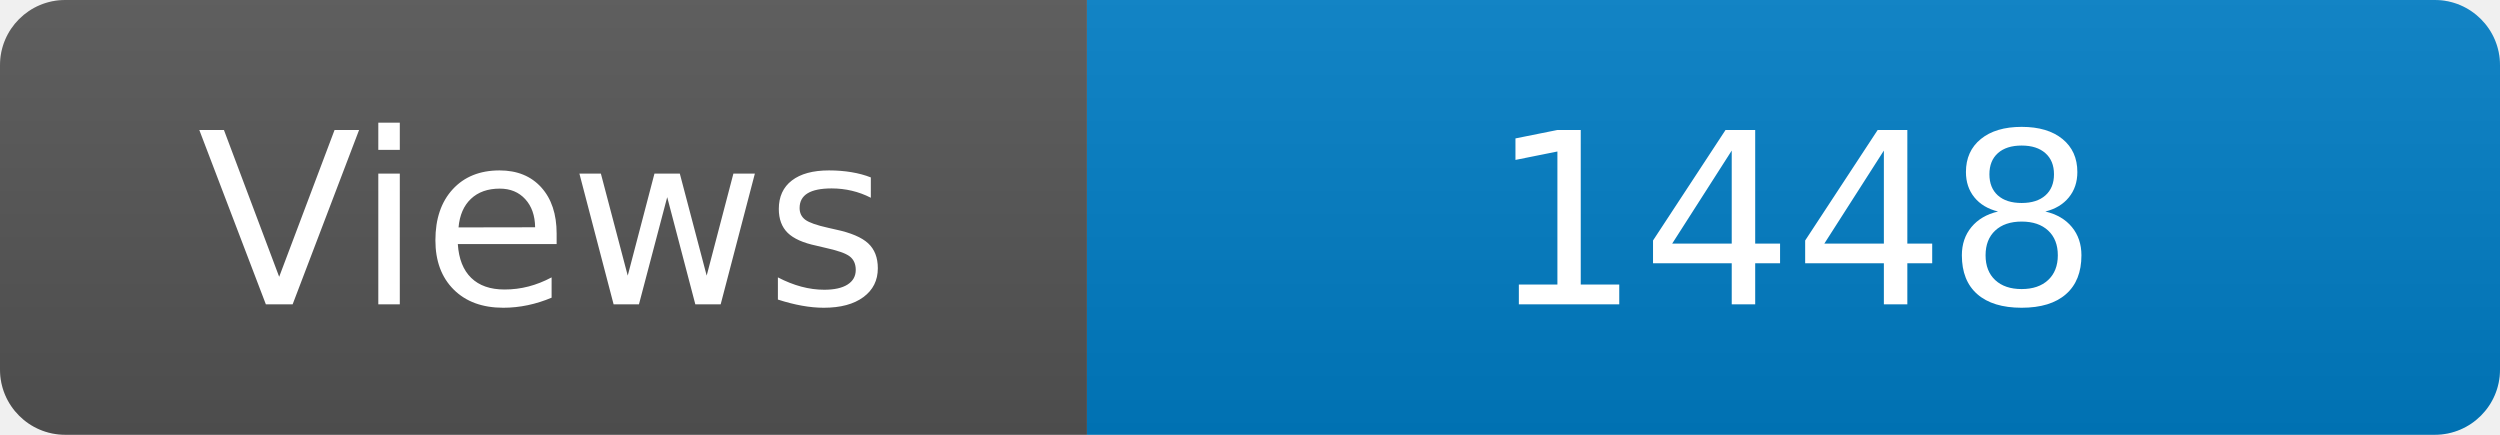
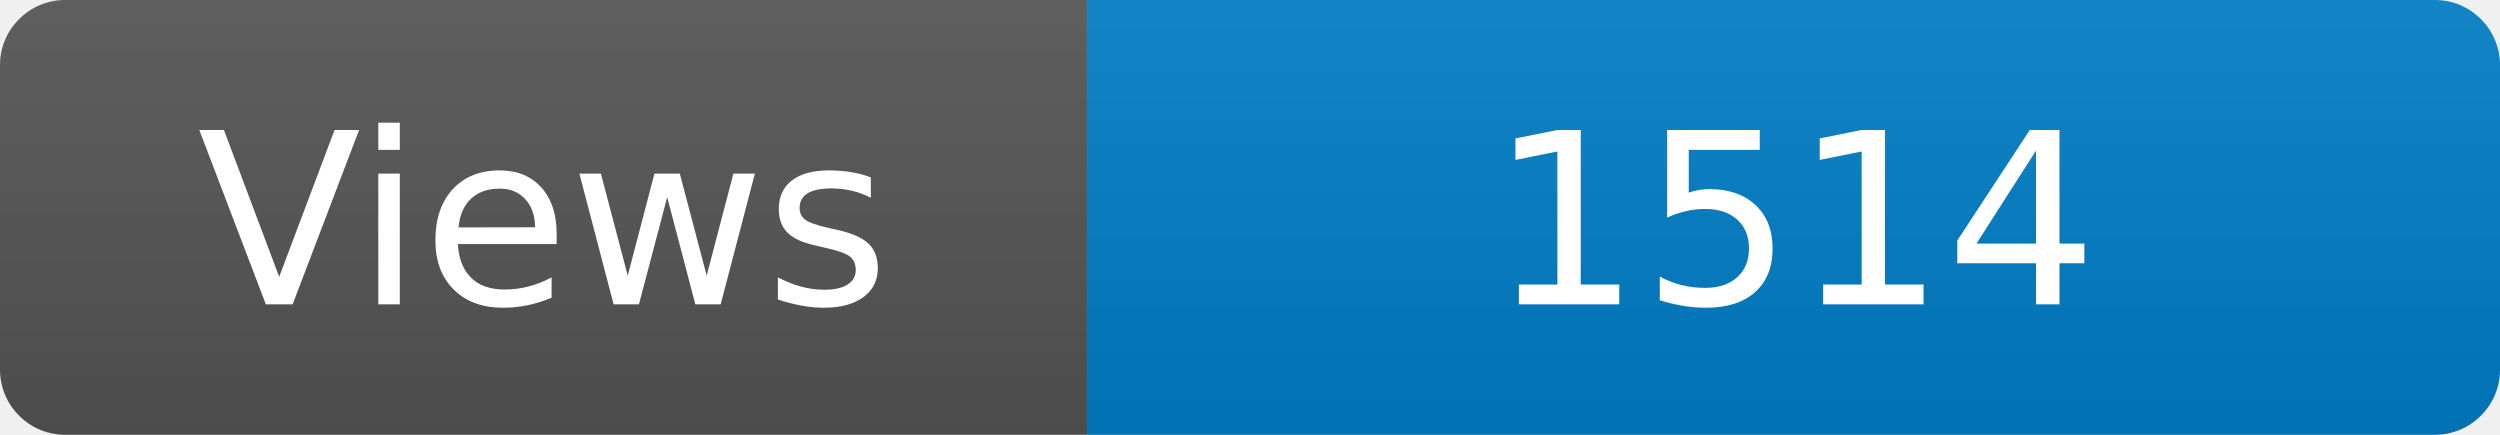
<svg xmlns="http://www.w3.org/2000/svg" width="115" height="20" role="img" aria-label="Maintained?: yes">
  <linearGradient id="s" x2="0" y2="100%">
    <stop offset="0" stop-color="#bbb" stop-opacity=".1" />
    <stop offset="1" stop-opacity=".1" />
  </linearGradient>
  <clipPath id="r">
    <rect width="115" height="20" rx="3" fill="#fff" />
  </clipPath>
  <g clip-path="url(#r)">
    <rect width="50" height="20" fill="#555" />
    <rect x="50" width="160" height="20" fill="#007ec6" />
    <rect width="115" height="20" fill="url(#s)" />
  </g>
  <g fill="#fff" text-anchor="middle" font-family="Verdana,Geneva,DejaVu Sans,sans-serif" font-size="110">
    <text x="250" y="140" transform="scale(.1)" fill="#fff">Views</text>
-     <text x="825" y="140" transform="scale(.1)" fill="#fff">1448</text>
+     <text x="825" y="140" transform="scale(.1)" fill="#fff">1514</text>
  </g>
</svg>
